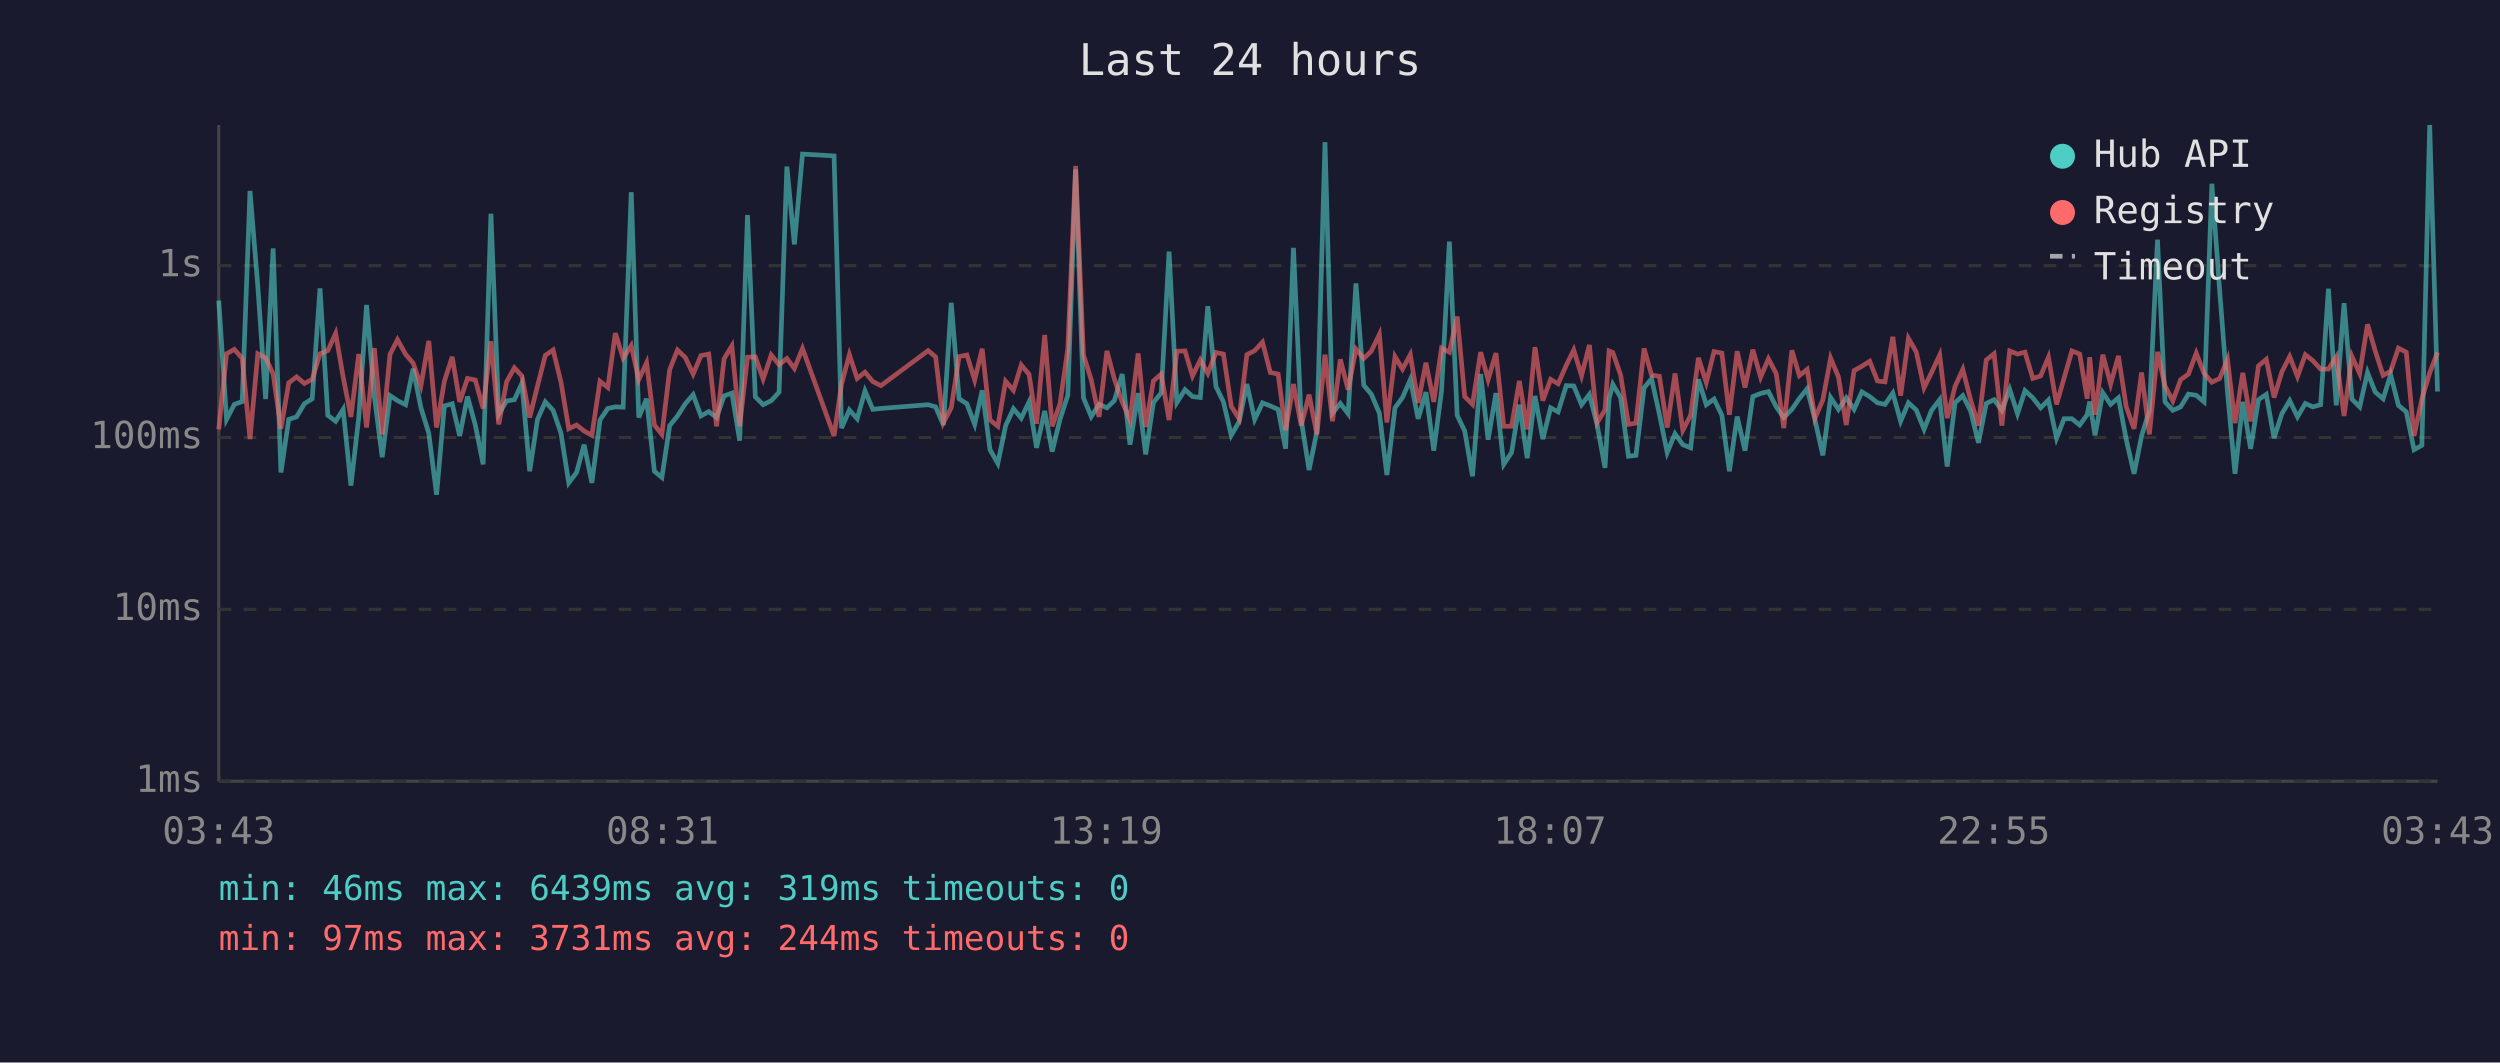
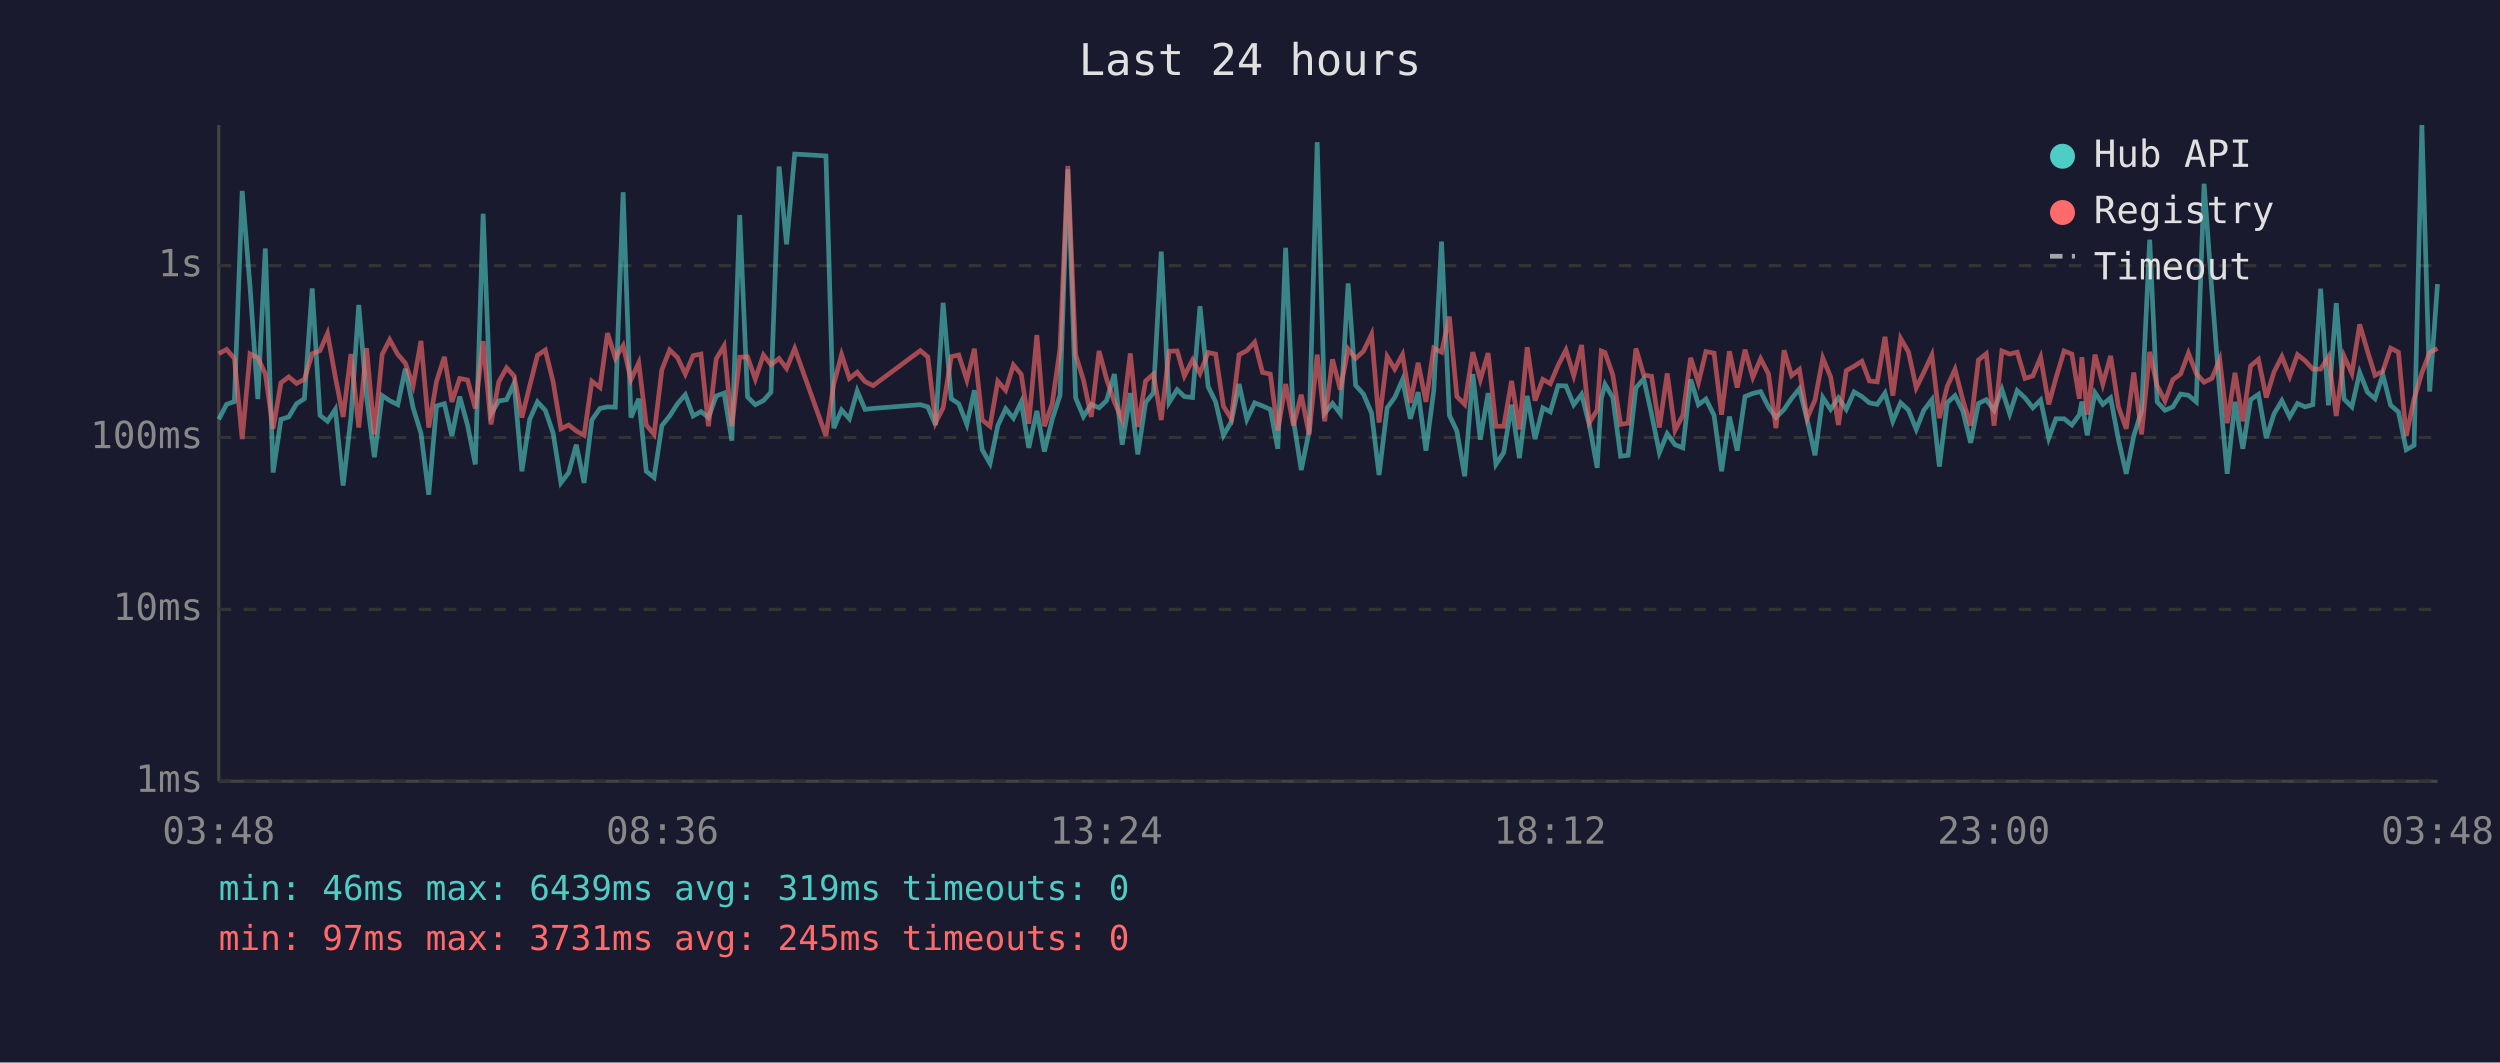
<svg xmlns="http://www.w3.org/2000/svg" viewBox="0 0 800 340" font-family="monospace" font-size="12">
  <rect width="800" height="340" fill="#1a1a2e" />
  <text x="400" y="24" fill="#e0e0e0" font-size="14" text-anchor="middle">Last 24 hours</text>
  <line x1="70" y1="40" x2="70" y2="250" stroke="#444" stroke-width="1" />
  <line x1="70" y1="250" x2="780" y2="250" stroke="#444" stroke-width="1" />
  <line x1="70" y1="250" x2="780" y2="250" stroke="#333" stroke-width="1" stroke-dasharray="4" />
  <text x="65" y="250" fill="#888" text-anchor="end" dominant-baseline="middle">1ms</text>
  <line x1="70" y1="195" x2="780" y2="195" stroke="#333" stroke-width="1" stroke-dasharray="4" />
  <text x="65" y="195" fill="#888" text-anchor="end" dominant-baseline="middle">10ms</text>
  <line x1="70" y1="140" x2="780" y2="140" stroke="#333" stroke-width="1" stroke-dasharray="4" />
  <text x="65" y="140" fill="#888" text-anchor="end" dominant-baseline="middle">100ms</text>
  <line x1="70" y1="85" x2="780" y2="85" stroke="#333" stroke-width="1" stroke-dasharray="4" />
  <text x="65" y="85" fill="#888" text-anchor="end" dominant-baseline="middle">1s</text>
-   <text x="70" y="270" fill="#888" text-anchor="middle">03:43</text>
-   <text x="212" y="270" fill="#888" text-anchor="middle">08:31</text>
-   <text x="354" y="270" fill="#888" text-anchor="middle">13:19</text>
-   <text x="496" y="270" fill="#888" text-anchor="middle">18:07</text>
-   <text x="638" y="270" fill="#888" text-anchor="middle">22:55</text>
-   <text x="780" y="270" fill="#888" text-anchor="middle">03:43</text>
-   <polyline points="70.0,96.2 72.5,134.2 75.0,129.4 77.5,128.5 80.0,61.1 82.5,91.6 85.0,127.7 87.4,79.5 89.9,151.2 92.4,134.2 94.9,133.4 97.4,129.2 99.9,127.6 102.4,92.3 104.9,132.9 107.4,134.8 109.8,131.0 112.3,155.4 114.8,133.6 117.3,97.6 119.8,126.9 122.3,146.3 124.8,126.6 127.2,128.2 129.8,129.5 132.2,118.0 134.7,130.5 137.2,138.6 139.7,158.3 142.2,129.9 144.7,129.2 147.1,139.5 149.6,126.9 152.1,136.0 154.6,148.6 157.1,68.4 159.6,132.5 162.1,128.3 164.6,127.9 167.0,122.7 169.5,150.8 172.0,134.2 174.5,128.6 177.0,131.3 179.5,138.6 182.0,154.5 184.5,151.2 186.9,142.3 189.4,154.5 192.0,134.4 194.5,130.7 196.9,130.2 199.4,130.3 202.0,61.5 204.4,133.6 206.9,127.6 209.4,150.8 211.8,152.8 214.3,136.2 216.8,133.1 219.3,129.2 221.8,126.3 224.3,133.1 226.8,131.7 229.3,133.6 231.7,126.7 234.2,125.8 236.7,141.0 239.2,68.8 241.7,127.0 244.2,129.5 246.8,128.2 249.3,125.5 251.8,53.3 254.2,78.2 256.8,49.3 266.9,49.9 269.3,137.0 271.8,131.2 274.3,134.0 276.8,125.1 279.3,131.0 281.9,130.7 297.0,129.5 299.4,130.2 301.9,136.0 304.4,96.9 306.9,127.6 309.4,129.2 311.9,135.8 314.3,124.9 316.8,143.9 319.3,148.3 321.8,136.2 324.3,130.8 326.8,133.8 329.3,128.6 331.7,143.3 334.3,131.5 336.7,144.5 339.2,134.2 341.7,126.5 344.2,54.2 346.7,127.3 349.2,133.3 351.7,129.4 354.2,130.5 356.6,128.2 359.1,119.7 361.6,142.3 364.2,125.8 366.6,145.4 369.1,128.8 371.6,125.7 374.1,80.5 376.6,128.8 379.2,124.7 381.6,126.9 384.1,127.2 386.5,98.0 389.1,123.7 391.5,128.6 394.0,139.3 396.5,135.0 399.0,122.9 401.5,134.2 404.0,128.9 406.5,129.9 409.0,131.0 411.4,143.6 413.9,79.3 416.4,134.4 418.9,150.4 421.4,138.1 424.0,45.5 426.4,132.2 428.9,129.1 431.4,132.4 433.9,90.7 436.4,123.3 438.8,126.1 441.4,132.2 443.8,152.0 446.4,130.5 448.8,127.2 451.3,121.5 453.8,134.0 456.3,125.5 458.8,144.2 461.3,125.0 463.8,77.3 466.3,132.9 468.7,137.9 471.2,152.4 473.8,119.7 476.2,140.7 478.7,125.8 481.2,148.6 483.7,144.8 486.2,129.5 488.7,146.6 491.2,126.7 493.7,140.5 496.2,130.5 498.6,131.8 501.2,123.4 503.6,123.5 506.1,129.5 508.6,126.2 511.1,136.0 513.6,149.7 514.9,127.6 516.1,123.0 518.6,127.2 521.1,146.0 523.5,145.7 526.1,124.1 528.5,121.2 531.0,132.5 533.5,144.8 536.0,138.8 538.5,142.3 541.0,143.3 543.5,121.4 546.0,129.5 548.5,127.7 551.0,132.9 553.4,150.8 555.9,133.3 558.4,144.2 560.9,126.9 563.4,125.9 565.9,125.3 568.4,130.2 570.8,133.6 573.4,131.0 575.8,127.5 578.3,124.4 580.8,134.4 583.3,145.7 585.8,127.2 588.3,131.0 590.8,127.3 593.3,131.0 595.8,125.4 598.3,126.9 600.8,128.9 603.2,129.4 605.7,125.8 608.2,134.8 610.7,128.9 613.2,131.2 615.7,137.4 618.1,131.3 620.7,127.9 623.1,149.3 625.6,128.9 628.1,126.6 630.6,131.5 633.1,141.7 635.6,129.1 638.1,127.9 640.6,131.3 643.1,124.6 645.6,132.4 648.0,125.0 650.5,127.3 653.0,130.5 655.5,128.0 658.1,140.2 660.5,134.0 663.0,134.0 665.5,136.0 667.9,132.7 668.7,128.5 670.4,139.3 672.9,125.7 675.4,129.4 677.9,127.3 680.4,140.7 682.9,151.6 685.3,139.5 687.8,131.5 690.4,76.7 692.8,128.6 695.3,131.3 697.8,130.2 700.3,126.1 702.8,126.5 705.3,128.6 707.8,58.8 710.3,93.1 712.8,125.4 715.2,151.6 717.7,128.6 720.2,143.6 722.7,127.9 725.2,126.2 727.7,140.2 730.2,132.4 732.7,128.2 735.2,133.4 737.7,129.1 740.1,130.2 742.6,129.5 745.1,92.4 747.6,129.7 750.1,97.0 752.6,127.7 755.1,130.2 757.6,119.2 760.1,125.5 762.6,127.6 765.0,119.9 767.5,129.7 770.0,131.8 772.5,143.9 775.0,142.5 777.5,40.0 780.0,125.3" fill="none" stroke="#4ecdc4" stroke-width="1.5" opacity="0.6" />
-   <polyline points="70.0,137.4 72.5,113.2 75.0,111.8 77.5,114.7 80.0,140.5 82.5,113.2 85.0,114.5 87.4,119.6 89.9,137.2 92.4,122.5 94.9,120.6 97.4,122.7 99.9,121.4 102.4,113.2 104.9,112.2 107.4,106.7 109.8,120.6 112.3,133.4 114.8,113.3 117.3,136.8 119.8,111.4 122.3,139.0 124.8,113.4 127.2,108.7 129.8,113.4 132.2,116.2 134.7,123.4 137.2,109.1 139.7,136.8 142.2,122.0 144.7,114.2 147.1,128.6 149.6,121.1 152.1,121.6 154.6,130.7 157.1,109.2 159.6,135.8 162.1,122.2 164.6,117.7 167.0,120.3 169.5,133.6 172.0,123.5 174.5,113.7 177.0,112.0 179.5,122.2 182.0,137.2 184.5,136.0 186.9,137.9 189.4,139.3 192.0,122.0 194.5,124.0 196.9,106.6 199.4,114.6 202.0,110.6 204.4,121.5 206.9,116.1 209.4,136.0 211.8,139.0 214.3,118.3 216.8,112.0 219.3,114.4 221.8,119.7 224.3,113.8 226.8,113.3 229.3,136.4 231.7,114.8 234.2,110.7 236.7,136.4 239.2,114.3 241.7,114.2 244.2,121.3 246.8,113.6 249.3,116.7 251.8,114.7 254.2,117.9 256.8,111.5 266.9,139.5 269.3,122.9 271.8,113.5 274.3,121.1 276.8,119.1 279.3,122.1 281.9,123.4 297.0,112.2 299.4,114.2 301.9,135.2 304.4,130.5 306.9,114.1 309.4,113.6 311.9,121.6 314.3,111.6 316.8,134.4 319.3,136.4 321.8,122.0 324.3,124.9 326.8,116.8 329.3,119.8 331.7,135.6 334.3,107.2 336.7,136.4 339.2,129.2 341.7,111.6 344.2,53.1 346.7,113.5 349.2,121.6 351.7,133.4 354.2,112.3 356.6,121.3 359.1,128.6 361.6,134.4 364.2,113.1 366.6,136.6 369.1,121.9 371.6,119.7 374.1,134.4 376.6,112.4 379.2,112.3 381.6,120.3 384.1,115.2 386.5,119.5 389.1,112.8 391.5,113.3 394.0,130.0 396.5,134.0 399.0,113.5 401.5,112.2 404.0,109.5 406.5,119.2 409.0,119.7 411.4,137.7 413.9,122.9 416.4,136.2 418.9,126.3 421.4,139.0 424.0,113.5 426.4,134.8 428.9,115.0 431.4,124.7 433.9,111.7 436.4,114.7 438.8,112.4 441.4,107.0 443.8,135.2 446.4,114.1 448.8,118.1 451.3,113.5 453.8,128.9 456.3,116.1 458.8,128.6 461.3,111.4 463.8,112.7 466.3,101.3 468.7,126.9 471.2,129.4 473.8,112.7 476.2,121.5 478.7,113.0 481.2,136.4 483.7,136.4 486.2,121.9 488.7,137.4 491.2,111.1 493.7,128.2 496.2,121.4 498.6,122.8 501.2,116.9 503.6,112.0 506.1,120.2 508.6,110.4 511.1,135.2 513.6,131.2 514.9,112.3 516.1,112.8 518.6,120.0 521.1,135.8 523.5,135.4 526.1,111.5 528.5,120.0 531.0,120.4 533.5,136.8 536.0,119.5 538.5,137.7 541.0,132.9 543.5,114.5 546.0,122.4 548.5,112.5 551.0,113.0 553.4,132.7 555.9,112.4 558.4,124.0 560.9,111.9 563.4,120.7 565.9,114.8 568.4,119.6 570.8,137.0 573.4,112.1 575.8,120.2 578.3,118.2 580.8,133.8 583.3,128.0 585.8,114.6 588.3,120.6 590.8,136.0 593.3,118.6 595.8,117.2 598.3,115.6 600.8,121.9 603.2,122.2 605.7,107.8 608.2,126.6 610.7,108.3 613.2,112.6 615.7,124.1 618.1,119.2 620.7,113.6 623.1,133.8 625.6,123.7 628.1,118.2 630.6,128.0 633.1,136.2 635.6,115.2 638.1,113.2 640.6,136.2 643.1,112.3 645.6,113.3 648.0,112.7 650.5,121.1 653.0,120.3 655.5,114.3 658.1,129.4 660.5,121.0 663.0,112.3 665.5,113.3 667.9,127.6 668.7,114.3 670.4,132.7 672.9,113.5 675.4,122.9 677.9,113.9 680.4,130.2 682.9,137.2 685.3,119.2 687.8,139.0 690.4,112.6 692.8,123.5 695.3,128.3 697.8,121.5 700.3,119.7 702.8,113.0 705.3,119.5 707.8,122.3 710.3,121.1 712.8,115.0 715.2,135.4 717.7,119.3 720.2,134.8 722.7,117.1 725.2,115.0 727.7,127.2 730.2,119.0 732.7,114.1 735.2,120.5 737.7,113.5 740.1,115.4 742.6,118.1 745.1,118.1 747.6,114.2 750.1,133.1 752.6,114.0 755.1,119.5 757.6,103.8 760.1,112.4 762.6,120.1 765.0,118.8 767.5,111.4 770.0,112.7 772.5,139.5 775.0,127.7 777.5,119.3 780.0,112.8" fill="none" stroke="#ff6b6b" stroke-width="1.5" opacity="0.6" />
+   <text x="70" y="270" fill="#888" text-anchor="middle">03:48</text>
+   <text x="212" y="270" fill="#888" text-anchor="middle">08:36</text>
+   <text x="354" y="270" fill="#888" text-anchor="middle">13:24</text>
+   <text x="496" y="270" fill="#888" text-anchor="middle">18:12</text>
+   <text x="638" y="270" fill="#888" text-anchor="middle">23:00</text>
+   <text x="780" y="270" fill="#888" text-anchor="middle">03:48</text>
+   <polyline points="70.0,134.2 72.5,129.4 75.0,128.5 77.5,61.1 80.0,91.6 82.5,127.7 84.9,79.5 87.4,151.2 89.9,134.2 92.4,133.4 94.9,129.2 97.4,127.6 99.9,92.3 102.4,132.9 104.8,134.8 107.3,131.0 109.8,155.4 112.3,133.6 114.8,97.6 117.3,126.9 119.8,146.3 122.3,126.6 124.7,128.2 127.3,129.5 129.7,118.0 132.2,130.5 134.7,138.6 137.2,158.3 139.7,129.9 142.2,129.2 144.6,139.5 147.1,126.9 149.6,136.0 152.1,148.6 154.6,68.4 157.1,132.5 159.6,128.3 162.1,127.9 164.5,122.7 167.0,150.8 169.5,134.2 172.0,128.6 174.5,131.3 177.0,138.6 179.5,154.5 182.0,151.2 184.4,142.3 186.9,154.5 189.4,134.4 192.0,130.7 194.4,130.2 196.9,130.3 199.4,61.5 201.9,133.6 204.4,127.6 206.8,150.8 209.3,152.8 211.8,136.2 214.3,133.1 216.8,129.2 219.3,126.3 221.8,133.1 224.3,131.7 226.7,133.6 229.2,126.7 231.7,125.8 234.2,141.0 236.7,68.8 239.2,127.0 241.7,129.5 244.3,128.2 246.7,125.5 249.3,53.3 251.7,78.2 254.3,49.3 264.3,49.9 266.8,137.0 269.3,131.2 271.8,134.0 274.3,125.1 276.8,131.0 279.4,130.7 294.5,129.5 296.9,130.2 299.4,136.0 301.8,96.9 304.4,127.6 306.8,129.2 309.4,135.8 311.8,124.9 314.3,143.9 316.8,148.3 319.3,136.2 321.8,130.8 324.3,133.8 326.8,128.6 329.2,143.3 331.8,131.5 334.2,144.5 336.7,134.2 339.2,126.5 341.7,54.2 344.2,127.3 346.7,133.3 349.2,129.4 351.7,130.5 354.1,128.2 356.6,119.7 359.1,142.3 361.7,125.8 364.1,145.4 366.6,128.8 369.1,125.7 371.6,80.5 374.1,128.8 376.7,124.7 379.0,126.9 381.6,127.2 384.0,98.0 386.6,123.7 389.0,128.6 391.5,139.3 394.0,135.0 396.5,122.9 399.0,134.2 401.5,128.9 404.0,129.9 406.5,131.0 408.9,143.6 411.4,79.3 413.9,134.4 416.4,150.4 418.9,138.1 421.5,45.5 423.9,132.2 426.4,129.1 428.9,132.4 431.4,90.7 433.8,123.3 436.3,126.1 438.9,132.2 441.3,152.0 443.9,130.5 446.3,127.2 448.8,121.5 451.3,134.0 453.8,125.5 456.3,144.2 458.8,125.0 461.3,77.3 463.8,132.9 466.2,137.9 468.7,152.4 471.3,119.7 473.7,140.7 476.2,125.8 478.7,148.6 481.2,144.8 483.7,129.5 486.2,146.6 488.7,126.7 491.2,140.5 493.7,130.5 496.1,131.8 498.6,123.4 501.1,123.5 503.6,129.5 506.1,126.2 508.6,136.0 511.1,149.7 512.4,127.6 513.6,123.0 516.1,127.2 518.6,146.0 521.0,145.7 523.5,124.1 526.0,121.2 528.5,132.5 531.0,144.8 533.5,138.8 536.0,142.3 538.5,143.3 541.0,121.4 543.5,129.5 545.9,127.7 548.5,132.9 550.9,150.8 553.4,133.3 555.9,144.2 558.4,126.9 560.9,125.9 563.4,125.3 565.9,130.2 568.3,133.6 570.9,131.0 573.3,127.5 575.8,124.4 578.3,134.4 580.8,145.7 583.3,127.2 585.8,131.0 588.3,127.3 590.8,131.0 593.3,125.4 595.8,126.9 598.2,128.9 600.7,129.4 603.2,125.8 605.7,134.8 608.2,128.9 610.7,131.2 613.2,137.4 615.6,131.3 618.2,127.9 620.6,149.3 623.1,128.9 625.6,126.6 628.1,131.5 630.6,141.7 633.1,129.1 635.6,127.9 638.1,131.3 640.6,124.6 643.1,132.4 645.5,125.0 648.0,127.3 650.5,130.5 653.0,128.0 655.6,140.2 657.9,134.0 660.5,134.0 663.0,136.0 665.4,132.7 666.2,128.5 667.9,139.3 670.4,125.7 672.9,129.4 675.4,127.3 677.9,140.7 680.4,151.6 682.8,139.5 685.3,131.5 687.9,76.7 690.3,128.6 692.8,131.3 695.3,130.2 697.8,126.1 700.3,126.5 702.8,128.6 705.3,58.8 707.8,93.1 710.3,125.4 712.7,151.6 715.2,128.6 717.7,143.6 720.2,127.9 722.7,126.2 725.2,140.2 727.7,132.4 730.2,128.2 732.7,133.4 735.2,129.1 737.6,130.2 740.1,129.5 742.6,92.4 745.1,129.7 747.6,97.0 750.1,127.7 752.6,130.2 755.1,119.2 757.6,125.5 760.0,127.6 762.5,119.9 765.0,129.7 767.5,131.8 770.0,143.9 772.5,142.5 775.0,40.0 777.5,125.3 780.0,90.9" fill="none" stroke="#4ecdc4" stroke-width="1.5" opacity="0.6" />
+   <polyline points="70.0,113.2 72.5,111.8 75.0,114.7 77.5,140.5 80.0,113.2 82.5,114.5 84.9,119.6 87.4,137.2 89.9,122.5 92.4,120.6 94.9,122.7 97.4,121.4 99.9,113.2 102.4,112.2 104.8,106.7 107.3,120.6 109.8,133.4 112.3,113.3 114.8,136.8 117.3,111.4 119.8,139.0 122.3,113.4 124.7,108.7 127.3,113.4 129.7,116.2 132.2,123.4 134.7,109.1 137.2,136.8 139.7,122.0 142.2,114.2 144.6,128.6 147.1,121.1 149.6,121.6 152.1,130.7 154.6,109.2 157.1,135.8 159.6,122.2 162.1,117.7 164.5,120.3 167.0,133.6 169.5,123.5 172.0,113.7 174.5,112.0 177.0,122.2 179.5,137.2 182.0,136.0 184.4,137.9 186.9,139.3 189.4,122.0 192.0,124.0 194.4,106.6 196.9,114.6 199.4,110.6 201.9,121.5 204.4,116.1 206.8,136.0 209.3,139.0 211.8,118.3 214.3,112.0 216.8,114.4 219.3,119.7 221.8,113.8 224.3,113.3 226.7,136.4 229.2,114.8 231.7,110.7 234.2,136.4 236.7,114.3 239.2,114.2 241.7,121.3 244.3,113.6 246.7,116.7 249.3,114.7 251.7,117.9 254.3,111.5 264.3,139.5 266.8,122.9 269.3,113.5 271.8,121.1 274.3,119.1 276.8,122.1 279.4,123.4 294.5,112.2 296.9,114.2 299.4,135.2 301.8,130.5 304.4,114.1 306.8,113.6 309.4,121.6 311.8,111.6 314.3,134.4 316.8,136.4 319.3,122.0 321.8,124.9 324.3,116.8 326.8,119.8 329.2,135.6 331.8,107.2 334.2,136.4 336.7,129.2 339.2,111.6 341.7,53.1 344.2,113.5 346.7,121.6 349.2,133.4 351.7,112.3 354.1,121.3 356.6,128.6 359.1,134.4 361.7,113.1 364.1,136.6 366.6,121.9 369.1,119.7 371.6,134.4 374.1,112.4 376.7,112.3 379.0,120.3 381.6,115.2 384.0,119.5 386.6,112.8 389.0,113.3 391.5,130.0 394.0,134.0 396.5,113.5 399.0,112.2 401.5,109.5 404.0,119.2 406.5,119.7 408.9,137.7 411.4,122.9 413.9,136.2 416.4,126.3 418.9,139.0 421.5,113.5 423.9,134.8 426.4,115.0 428.9,124.7 431.4,111.7 433.8,114.7 436.3,112.4 438.9,107.0 441.3,135.2 443.9,114.1 446.3,118.1 448.8,113.5 451.3,128.9 453.8,116.1 456.3,128.6 458.8,111.4 461.3,112.7 463.8,101.3 466.2,126.9 468.7,129.4 471.3,112.7 473.7,121.5 476.2,113.0 478.7,136.4 481.2,136.4 483.7,121.9 486.2,137.4 488.7,111.1 491.2,128.2 493.7,121.4 496.1,122.8 498.6,116.9 501.1,112.0 503.6,120.2 506.1,110.4 508.6,135.2 511.1,131.2 512.4,112.3 513.6,112.8 516.1,120.0 518.6,135.8 521.0,135.4 523.5,111.5 526.0,120.0 528.5,120.4 531.0,136.8 533.5,119.5 536.0,137.7 538.5,132.9 541.0,114.5 543.5,122.4 545.9,112.5 548.5,113.0 550.9,132.7 553.4,112.4 555.9,124.0 558.4,111.9 560.9,120.7 563.4,114.8 565.9,119.6 568.3,137.0 570.9,112.1 573.3,120.2 575.8,118.2 578.3,133.8 580.8,128.0 583.3,114.6 585.8,120.6 588.3,136.0 590.8,118.6 593.3,117.2 595.8,115.6 598.2,121.9 600.7,122.2 603.2,107.8 605.7,126.6 608.2,108.3 610.7,112.6 613.2,124.1 615.6,119.2 618.2,113.6 620.6,133.8 623.1,123.7 625.6,118.2 628.1,128.0 630.6,136.2 633.1,115.2 635.6,113.2 638.1,136.2 640.6,112.3 643.1,113.3 645.5,112.7 648.0,121.1 650.5,120.3 653.0,114.3 655.6,129.4 657.9,121.0 660.5,112.3 663.0,113.3 665.4,127.6 666.2,114.3 667.9,132.7 670.4,113.5 672.9,122.9 675.4,113.9 677.9,130.2 680.4,137.2 682.8,119.2 685.3,139.0 687.9,112.6 690.3,123.5 692.8,128.3 695.3,121.5 697.8,119.7 700.3,113.0 702.8,119.5 705.3,122.3 707.8,121.1 710.3,115.0 712.7,135.4 715.2,119.3 717.7,134.8 720.2,117.1 722.7,115.0 725.2,127.2 727.7,119.0 730.2,114.1 732.7,120.5 735.2,113.5 737.6,115.4 740.1,118.1 742.6,118.1 745.1,114.2 747.6,133.1 750.1,114.0 752.6,119.5 755.1,103.8 757.6,112.4 760.0,120.1 762.5,118.8 765.0,111.4 767.5,112.7 770.0,139.5 772.5,127.7 775.0,119.3 777.5,112.8 780.0,111.5" fill="none" stroke="#ff6b6b" stroke-width="1.5" opacity="0.6" />
  <circle cx="660" cy="50" r="4" fill="#4ecdc4" />
  <text x="670" y="50" fill="#e0e0e0" dominant-baseline="middle">Hub API</text>
  <circle cx="660" cy="68" r="4" fill="#ff6b6b" />
  <text x="670" y="68" fill="#e0e0e0" dominant-baseline="middle">Registry</text>
  <line x1="656" y1="82" x2="664" y2="82" stroke="#e0e0e0" stroke-width="1.5" stroke-dasharray="4,3" opacity="0.7" />
  <text x="670" y="86" fill="#e0e0e0" dominant-baseline="middle">Timeout</text>
  <text x="70" y="288" fill="#4ecdc4" font-size="11">min: 46ms  max: 6439ms  avg: 319ms  timeouts: 0</text>
-   <text x="70" y="304" fill="#ff6b6b" font-size="11">min: 97ms  max: 3731ms  avg: 244ms  timeouts: 0</text>
+   <text x="70" y="304" fill="#ff6b6b" font-size="11">min: 97ms  max: 3731ms  avg: 245ms  timeouts: 0</text>
</svg>
